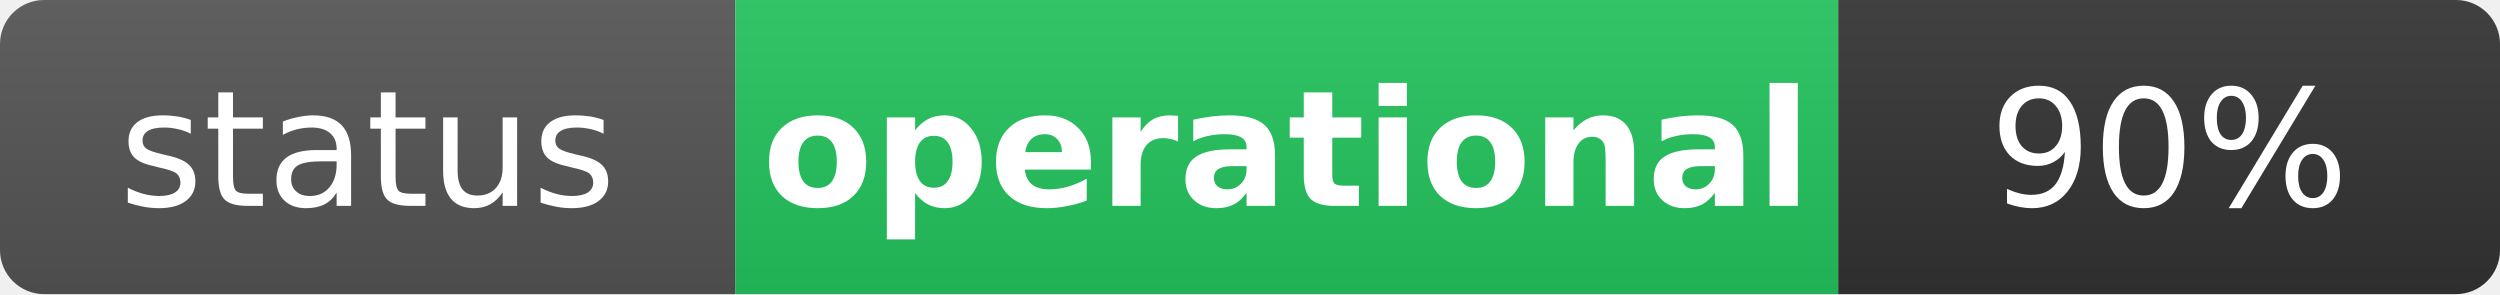
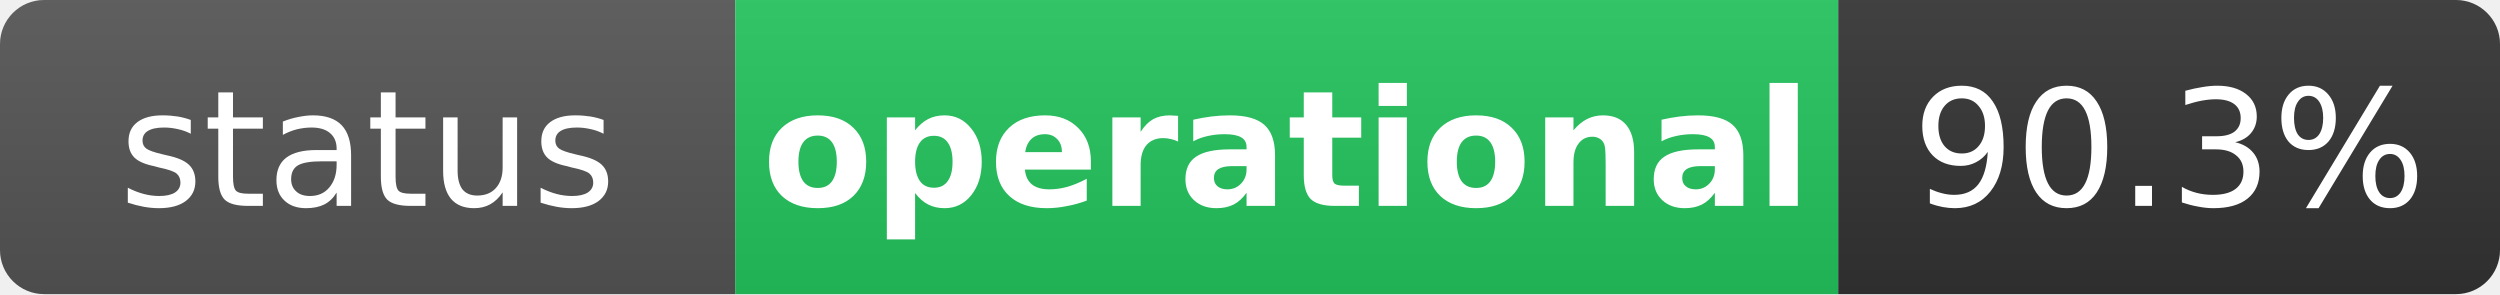
<svg xmlns="http://www.w3.org/2000/svg" width="170" height="20" role="img" aria-label="status: operational">
  <linearGradient id="s" x2="0" y2="100%">
    <stop offset="0" stop-color="#bbb" stop-opacity=".1" />
    <stop offset="1" stop-opacity=".1" />
  </linearGradient>
  <clipPath id="r">
    <rect width="170" height="20" rx="3" fill="#fff" />
  </clipPath>
  <g clip-path="url(#r)">
    <rect width="50" height="20" fill="#555" />
    <rect x="50" width="75" height="20" fill="#22c55e" />
    <rect x="125" width="45" height="20" fill="#333" />
    <rect width="170" height="20" fill="url(#s)" />
  </g>
  <g fill="#fff" text-anchor="middle" font-family="Verdana,Geneva,DejaVu Sans,sans-serif" text-rendering="geometricPrecision" font-size="11">
    <text x="25" y="14" fill="#fff">status</text>
    <text x="87.5" y="14" fill="#fff" font-weight="bold">operational</text>
-     <text x="147.5" y="14" fill="#fff">90%</text>
+     <text x="147.5" y="14" fill="#fff">90.3%</text>
  </g>
</svg>
